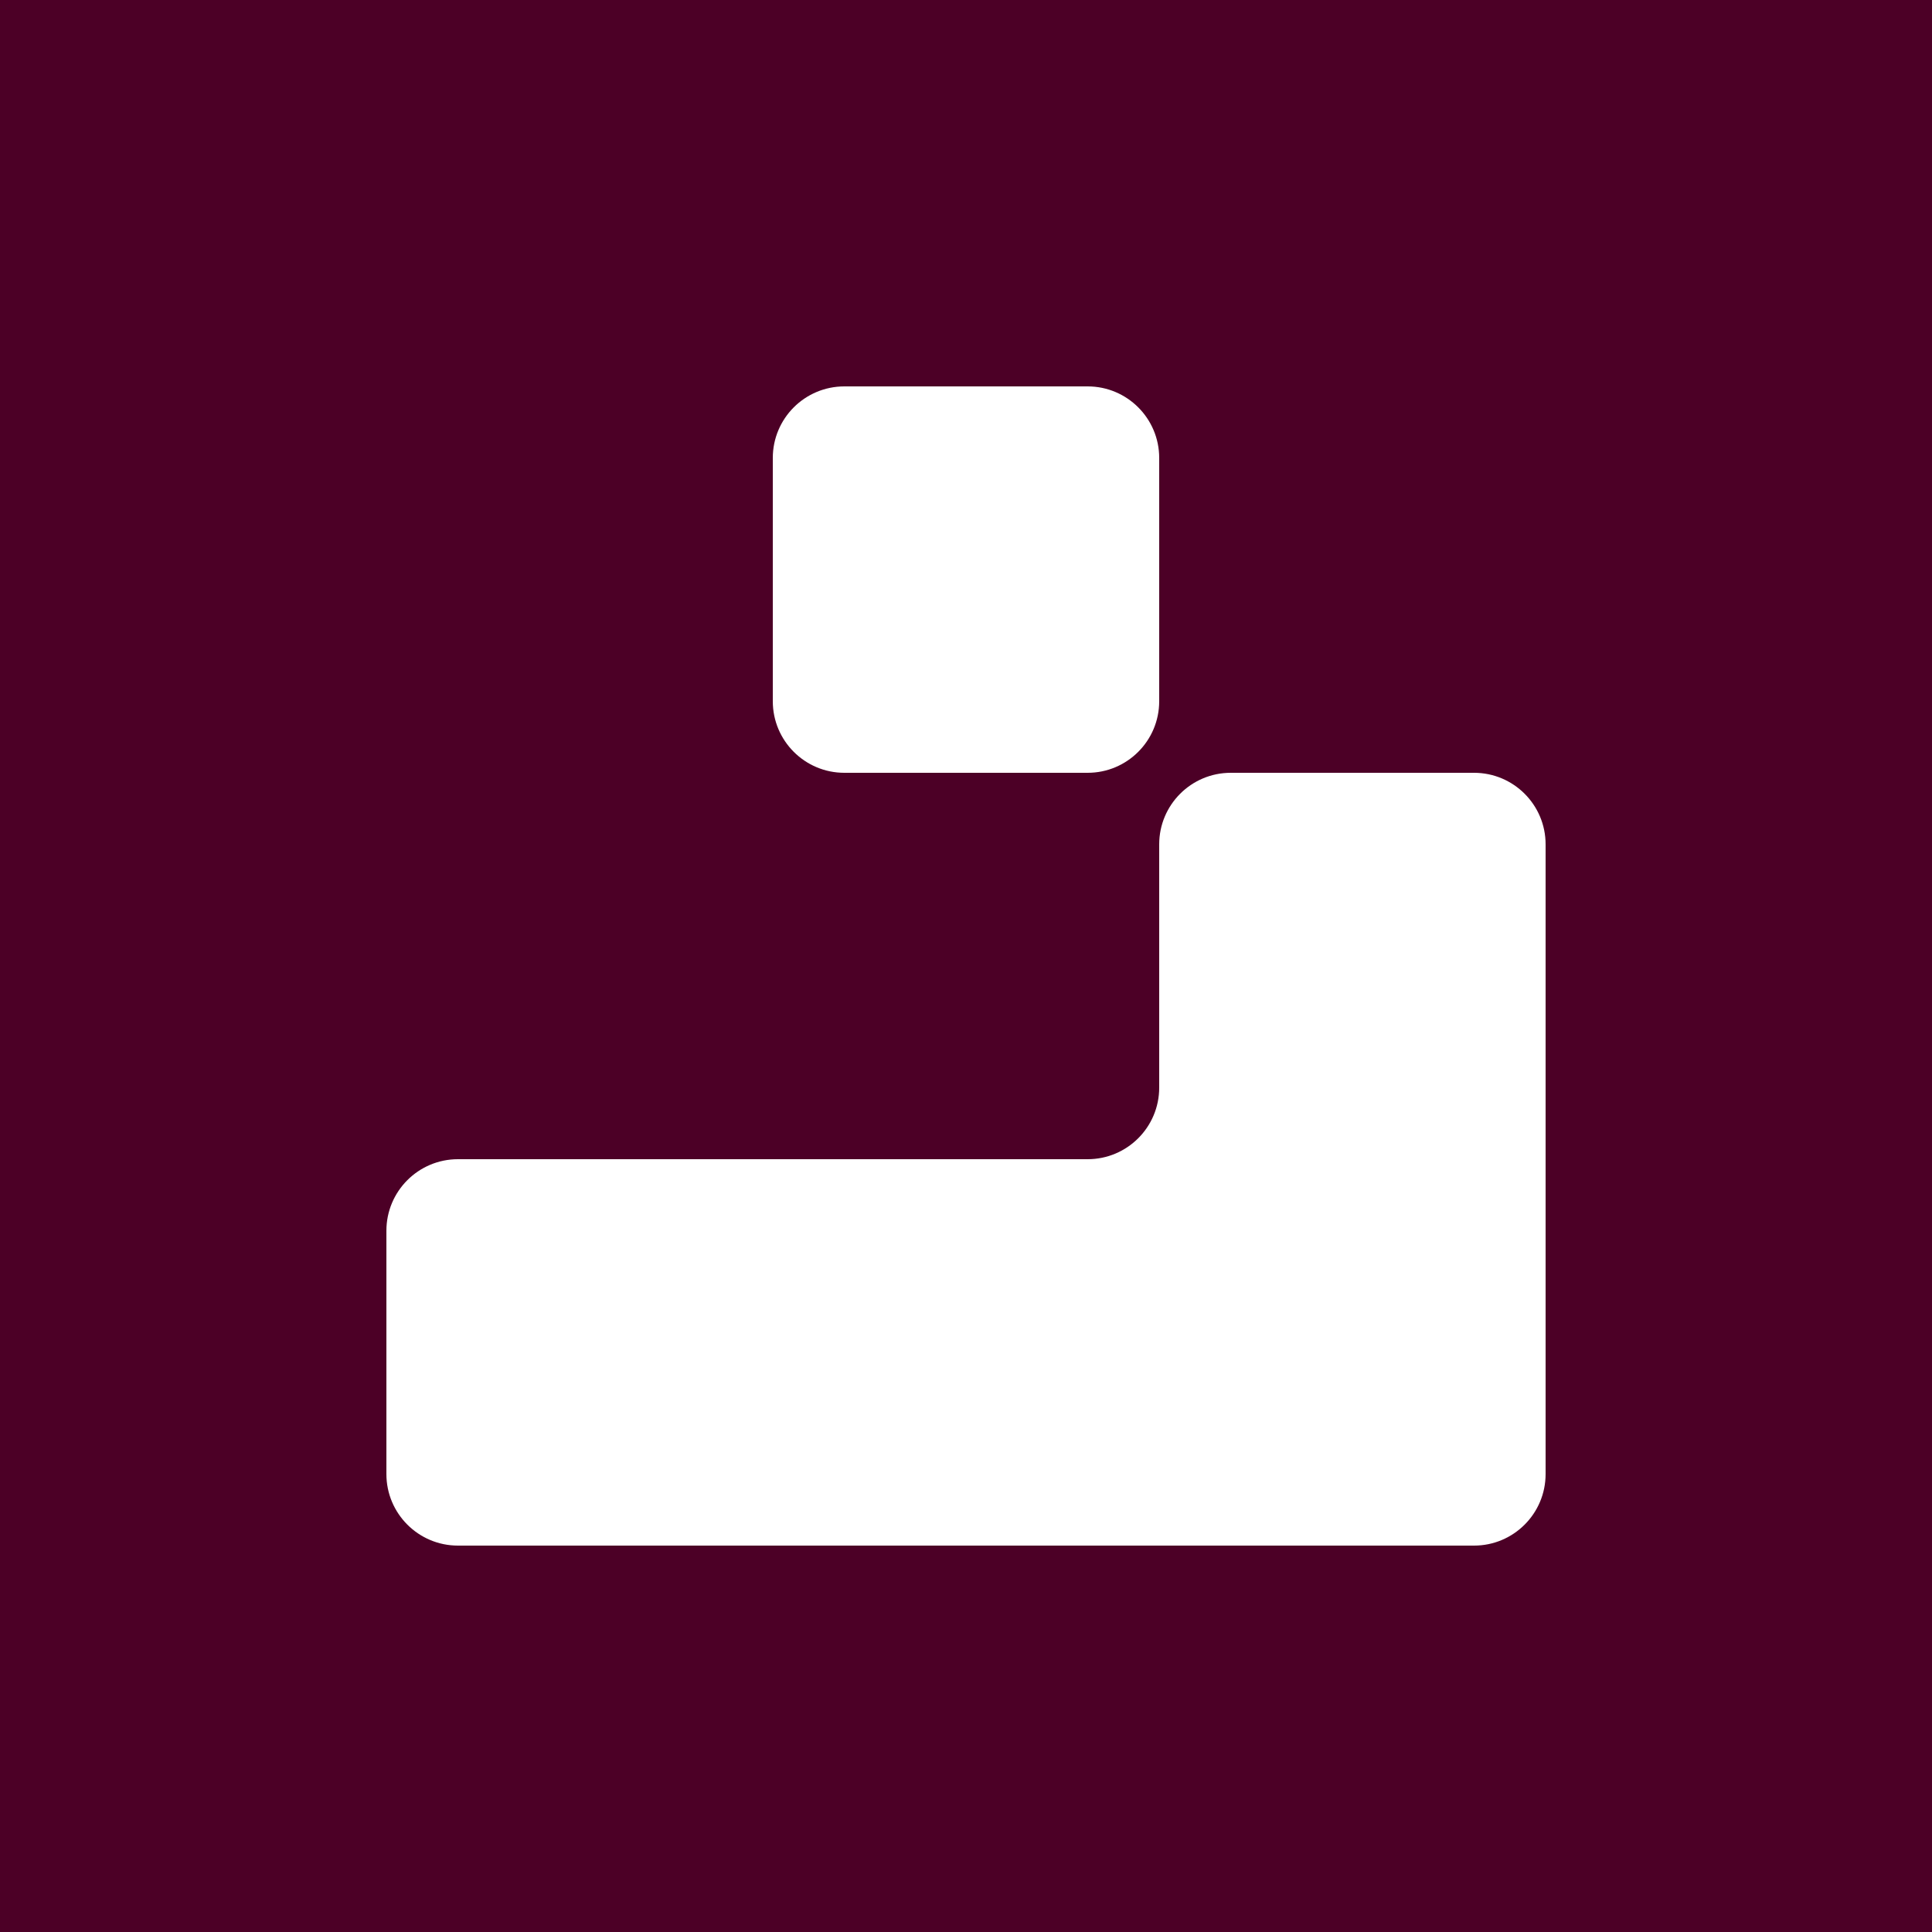
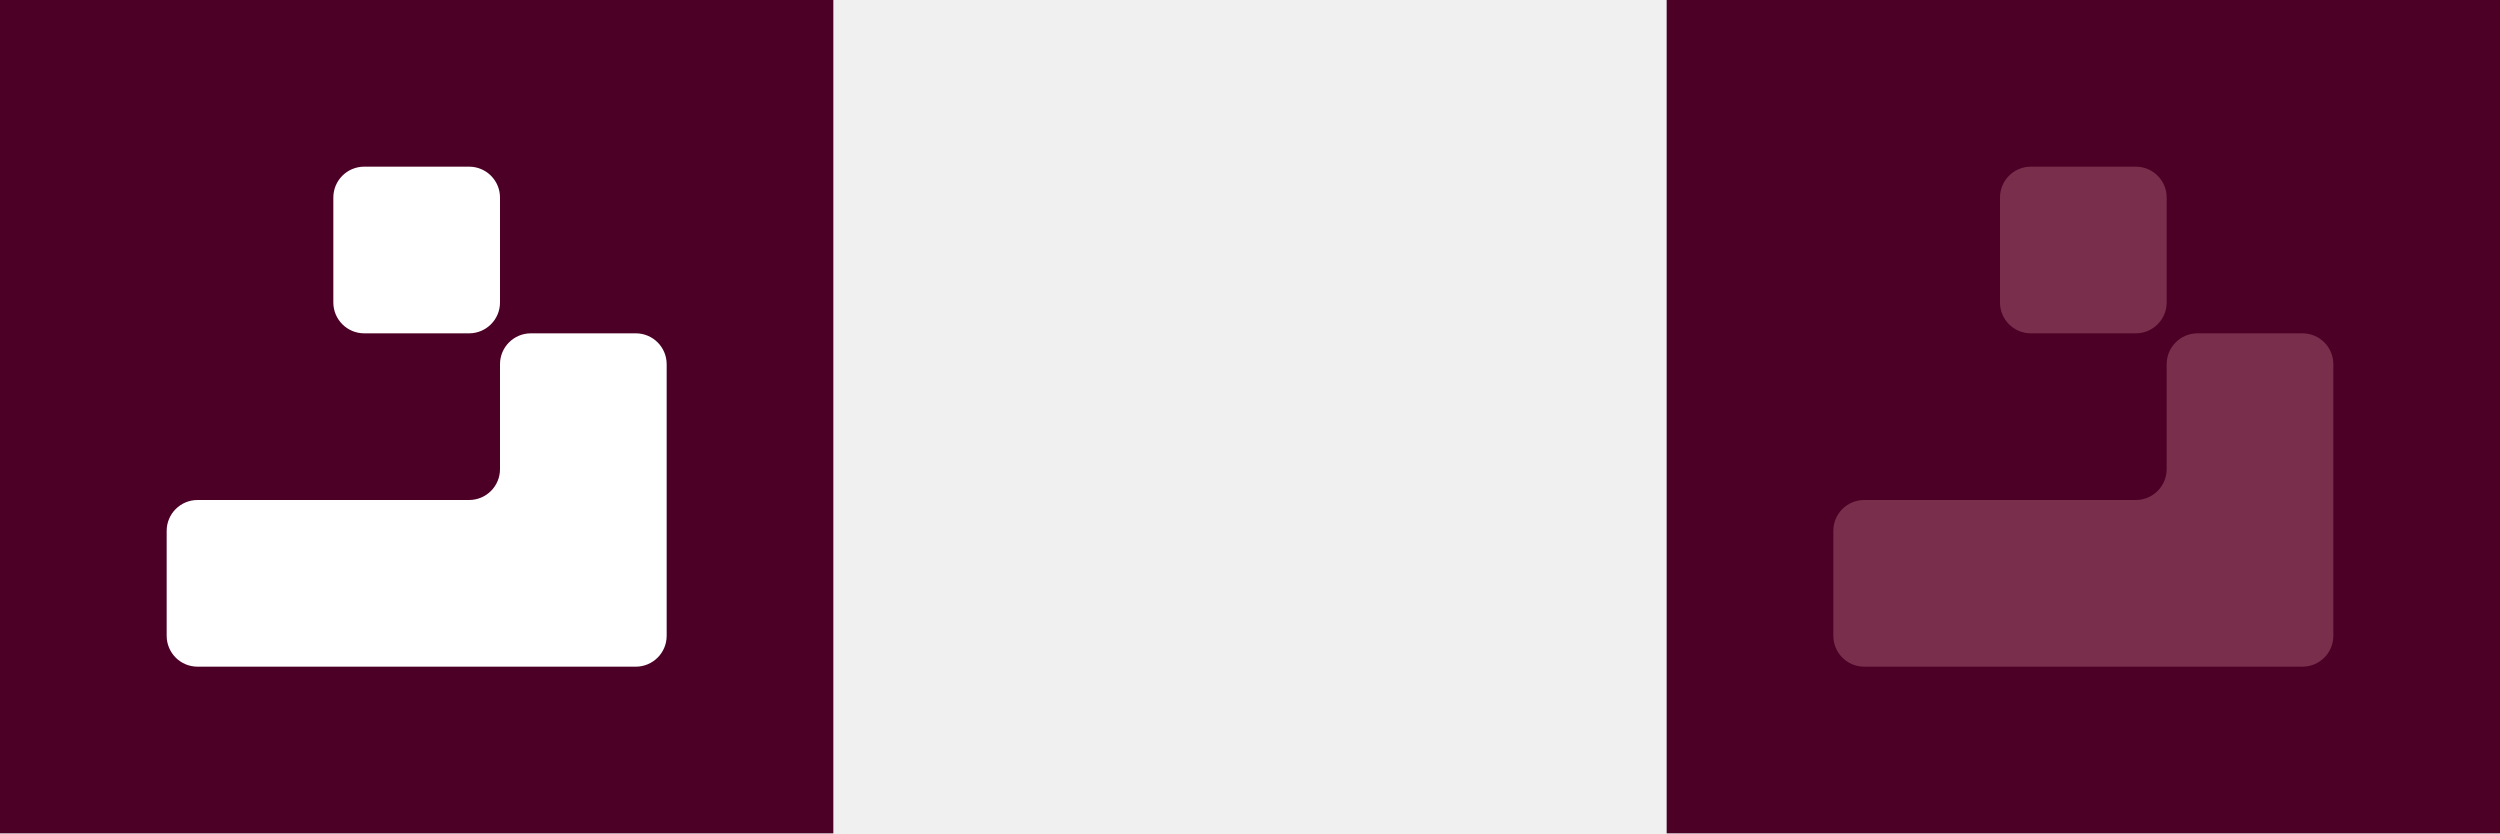
- <svg xmlns="http://www.w3.org/2000/svg" width="5cm" height="5cm" viewBox="0 0 50 50" version="1.1" id="svg5">
+ <svg xmlns="http://www.w3.org/2000/svg" width="15cm" height="5cm" viewBox="0 0 150 50" version="1.1" id="logo_streaming">
  <defs id="defs2" />
-   <g id="layer1">
-     <rect style="fill:#4c0026;stroke-width:1;stroke-linecap:round;stroke-linejoin:round;fill-opacity:1" id="rect859" width="50" height="50" x="0" y="0" />
+   <g id="logo_muted">
+     <rect style="fill:#4c0026;fill-opacity:1;stroke-width:1;stroke-linecap:round;stroke-linejoin:round" id="rect859-4" width="50" height="50" x="100" y="0" />
+     <path style="fill:#792f4c;fill-opacity:1;stroke:none;stroke-width:1;stroke-linecap:round;stroke-linejoin:round;stroke-miterlimit:4;stroke-dasharray:none;stroke-opacity:1" id="rect1361-4" width="10" height="10" x="20" y="10" d="m 121.852,10 h 6.296 a 1.852,1.852 0 0 1 1.852,1.852 v 6.296 A 1.852,1.852 0 0 1 128.148,20 h -6.296 a 1.852,1.852 0 0 1 -1.852,-1.852 v -6.296 a 1.852,1.852 0 0 1 1.852,-1.852 z" />
+     <path style="fill:#792f4c;fill-opacity:1;stroke:none;stroke-width:1;stroke-linecap:butt;stroke-linejoin:miter;stroke-miterlimit:4;stroke-dasharray:none;stroke-opacity:1" d="M 140,38.148 V 21.852 A 1.852,1.852 0 0 0 138.148,20 h -6.296 a 1.852,1.852 0 0 0 -1.852,1.852 v 6.296 a 1.852,1.852 0 0 1 -1.852,1.852 h -16.296 a 1.852,1.852 0 0 0 -1.852,1.852 v 6.296 A 1.852,1.852 0 0 0 111.852,40 h 26.296 a 1.852,1.852 0 0 0 1.852,-1.852 z" id="path1580-2" />
+   </g>
+   <g id="logo_base_inverted">
+     <rect style="fill:#ffffff;fill-opacity:1;stroke-width:1;stroke-linecap:round;stroke-linejoin:round" id="rect1392" width="50" height="50" x="-1.4210855e-14" y="100" />
+     <path style="fill:#4c0026;fill-opacity:1;stroke:none;stroke-width:1;stroke-linecap:round;stroke-linejoin:round;stroke-miterlimit:4;stroke-dasharray:none;stroke-opacity:1" id="path1394" width="10" height="10" x="20" y="10" d="m 21.852,110 h 6.296 a 1.852,1.852 0 0 1 1.852,1.852 v 6.296 A 1.852,1.852 0 0 1 28.148,120 h -6.296 a 1.852,1.852 0 0 1 -1.852,-1.852 v -6.296 A 1.852,1.852 0 0 1 21.852,110 Z" />
+     <path style="fill:#4c0026;fill-opacity:1;stroke:none;stroke-width:1;stroke-linecap:butt;stroke-linejoin:miter;stroke-miterlimit:4;stroke-dasharray:none;stroke-opacity:1" d="M 40,138.148 V 121.852 A 1.852,1.852 0 0 0 38.148,120 h -6.296 a 1.852,1.852 0 0 0 -1.852,1.852 v 6.296 A 1.852,1.852 0 0 1 28.148,130 H 11.852 a 1.852,1.852 0 0 0 -1.852,1.852 v 6.296 A 1.852,1.852 0 0 0 11.852,140 h 26.296 a 1.852,1.852 0 0 0 1.852,-1.852 z" id="path1396" />
+   </g>
+   <g id="logo_muted_inverted" style="fill:#792f4c">
+     <rect style="fill:#792f4c;fill-opacity:1;stroke-width:1;stroke-linecap:round;stroke-linejoin:round" id="rect1454" width="50" height="50" x="100" y="100" />
+     <path style="fill:#4c0026;fill-opacity:1;stroke:none;stroke-width:1;stroke-linecap:round;stroke-linejoin:round;stroke-miterlimit:4;stroke-dasharray:none;stroke-opacity:1" id="path1456" width="10" height="10" x="20" y="10" d="m 121.852,110 h 6.296 a 1.852,1.852 0 0 1 1.852,1.852 v 6.296 A 1.852,1.852 0 0 1 128.148,120 h -6.296 a 1.852,1.852 0 0 1 -1.852,-1.852 v -6.296 A 1.852,1.852 0 0 1 121.852,110 Z" />
+     <path style="fill:#4c0026;fill-opacity:1;stroke:none;stroke-width:1;stroke-linecap:butt;stroke-linejoin:miter;stroke-miterlimit:4;stroke-dasharray:none;stroke-opacity:1" d="M 140,138.148 V 121.852 A 1.852,1.852 0 0 0 138.148,120 h -6.296 a 1.852,1.852 0 0 0 -1.852,1.852 v 6.296 A 1.852,1.852 0 0 1 128.148,130 H 111.852 a 1.852,1.852 0 0 0 -1.852,1.852 v 6.296 A 1.852,1.852 0 0 0 111.852,140 h 26.296 a 1.852,1.852 0 0 0 1.852,-1.852 z" id="path1458" />
+   </g>
+   <g id="logo_base">
+     <rect style="fill:#4c0026;fill-opacity:1;stroke-width:1;stroke-linecap:round;stroke-linejoin:round" id="rect859" width="50" height="50" x="0" y="0" />
    <path style="fill:#ffffff;fill-opacity:1;stroke:none;stroke-width:1;stroke-linecap:round;stroke-linejoin:round;stroke-miterlimit:4;stroke-dasharray:none;stroke-opacity:1" id="rect1361" width="10" height="10" x="20" y="10" d="m 21.852,10 h 6.296 A 1.852,1.852 45 0 1 30,11.852 v 6.296 A 1.852,1.852 135 0 1 28.148,20 H 21.852 A 1.852,1.852 45 0 1 20,18.148 V 11.852 A 1.852,1.852 135 0 1 21.852,10 Z" />
-     <path style="fill:#ffffff;fill-opacity:1;stroke:none;stroke-width:1;stroke-linecap:butt;stroke-linejoin:miter;stroke-miterlimit:4;stroke-dasharray:none;stroke-opacity:1" d="M 40,38.148 V 21.852 A 1.852,1.852 45 0 0 38.148,20 h -6.296 a 1.852,1.852 135 0 0 -1.852,1.852 v 6.296 a 1.852,1.852 135 0 1 -1.852,1.852 l -16.296,0 A 1.852,1.852 135 0 0 10,31.852 v 6.296 A 1.852,1.852 45 0 0 11.852,40 H 38.148 A 1.852,1.852 135 0 0 40,38.148 Z" id="path1580" />
+     <path style="fill:#ffffff;fill-opacity:1;stroke:none;stroke-width:1;stroke-linecap:butt;stroke-linejoin:miter;stroke-miterlimit:4;stroke-dasharray:none;stroke-opacity:1" d="M 40,38.148 V 21.852 A 1.852,1.852 45 0 0 38.148,20 h -6.296 a 1.852,1.852 135 0 0 -1.852,1.852 v 6.296 a 1.852,1.852 135 0 1 -1.852,1.852 H 11.852 A 1.852,1.852 135 0 0 10,31.852 v 6.296 A 1.852,1.852 45 0 0 11.852,40 H 38.148 A 1.852,1.852 135 0 0 40,38.148 Z" id="path1580" />
  </g>
</svg>
